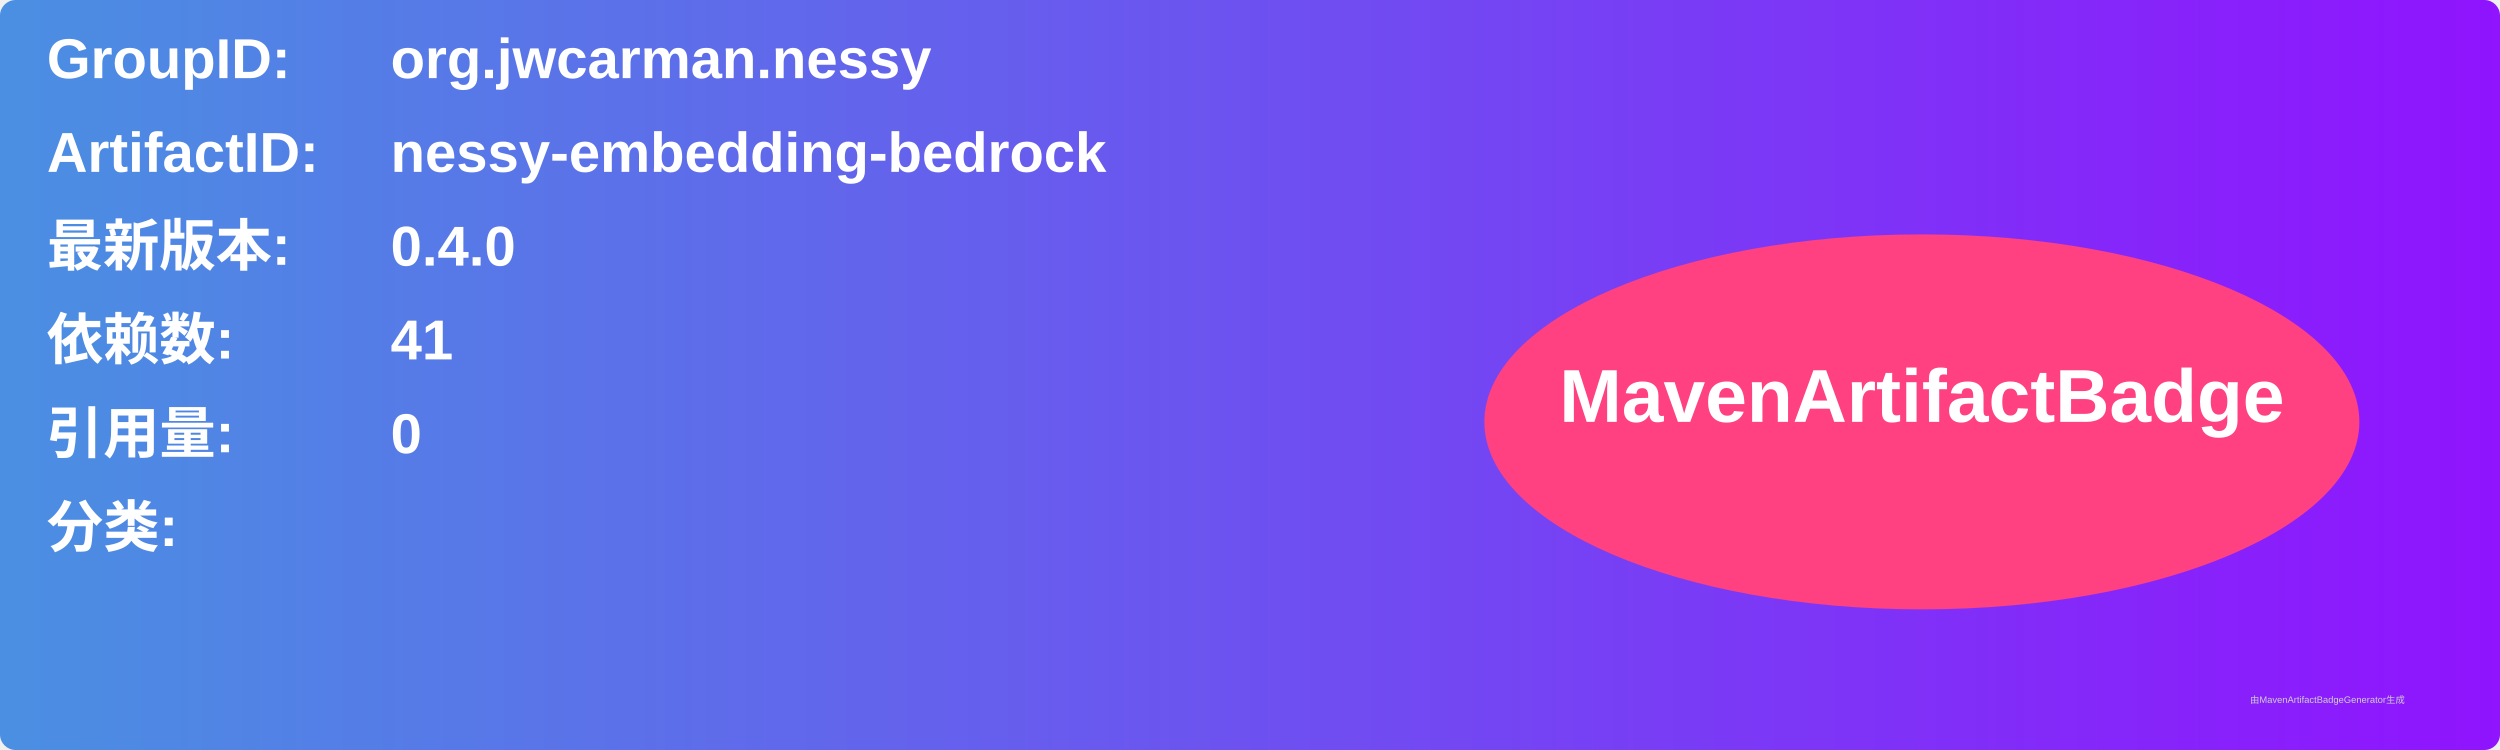
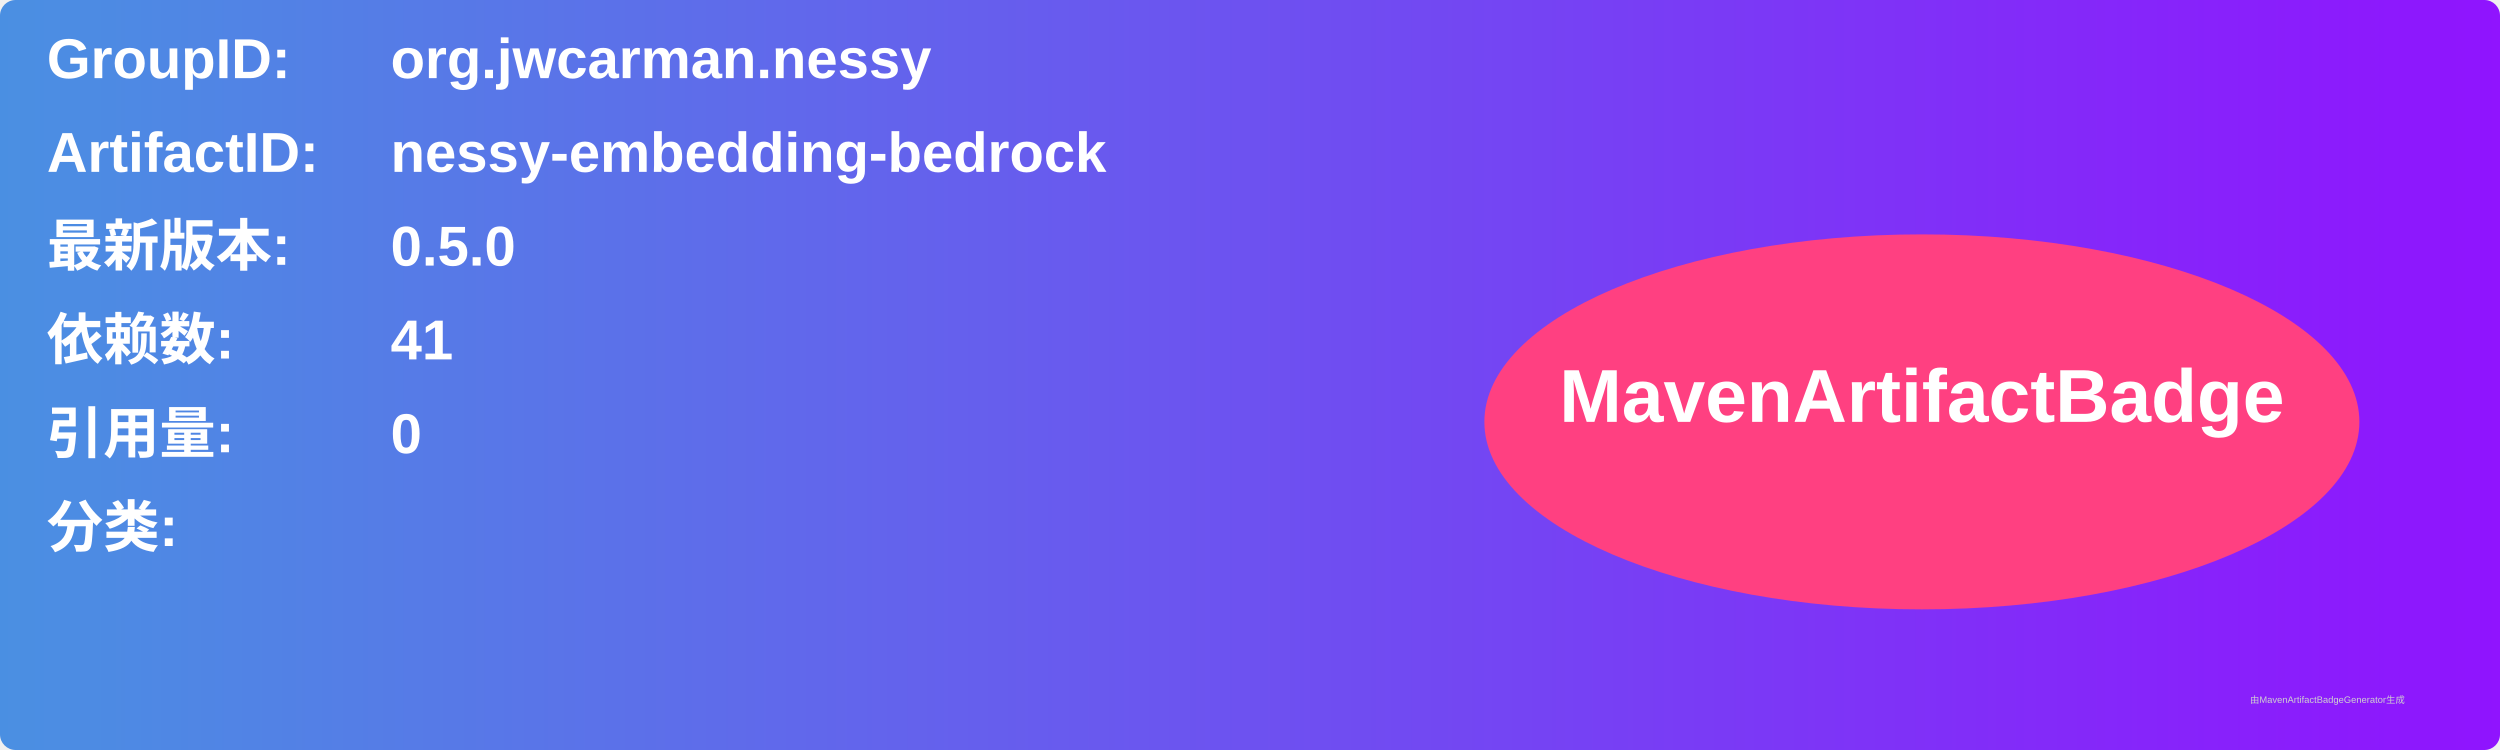
<svg xmlns="http://www.w3.org/2000/svg" width="800" height="240" viewBox="0 0 800 240">
  <linearGradient id="grad" x1="0%" y1="0%" x2="100%" y2="0%">
    <stop offset="0%" stop-color="#4a90e2" />
    <stop offset="100%" stop-color="#9013fe" />
  </linearGradient>
  <rect width="100%" height="100%" rx="5" ry="5" fill="url(#grad)" />
  <g transform="translate(15, 15)">
    <text x="0" y="10" font-family="Arial" font-size="18" fill="white" font-weight="bold" width="260">GroupID:</text>
    <text x="110" y="10" font-family="Arial" font-size="18" fill="white" font-weight="bold" width="460">org.jwcarman.nessy</text>
    <text x="0" y="40" font-family="Arial" font-size="18" fill="white" font-weight="bold" width="260">ArtifactID:</text>
    <text x="110" y="40" font-family="Arial" font-size="18" fill="white" font-weight="bold" width="460">nessy-embedding-bedrock</text>
    <text x="0" y="70" font-family="Arial" font-size="18" fill="white" font-weight="bold">最新版本:</text>
    <text x="110" y="70" font-family="Arial" font-size="18" fill="white" font-weight="bold">
-       <tspan font-weight="bold">0.4.0</tspan>
+       <tspan font-weight="bold">0.5.0</tspan>
    </text>
    <text x="0" y="100" font-family="Arial" font-size="18" fill="white" font-weight="bold">依赖数: </text>
    <text x="110" y="100" font-family="Arial" font-size="18" fill="white">
      <tspan font-weight="bold">41</tspan>
    </text>
    <text x="0" y="130" font-family="Arial" font-size="18" fill="white" font-weight="bold">引用量: </text>
    <text x="110" y="130" font-family="Arial" font-size="18" fill="white">
      <tspan font-weight="bold">0</tspan>
    </text>
    <text x="0" y="160" font-family="Arial" font-size="18" fill="white" font-weight="bold">分类:</text>
    <text x="10" y="190" font-family="Arial" font-size="10" fill="white">
      <tspan font-weight="bold" />
    </text>
    <ellipse cx="600" cy="120" rx="140" ry="60" fill="#ff4081" />
    <text x="600" y="120" text-anchor="middle" font-family="Arial" font-size="24" fill="white" font-weight="bold">MavenArtifactBadge</text>
  </g>
  <text x="720" y="225" font-family="Arial" font-size="3" fill="#d0d0d0">由MavenArtifactBadgeGenerator生成</text>
</svg>
